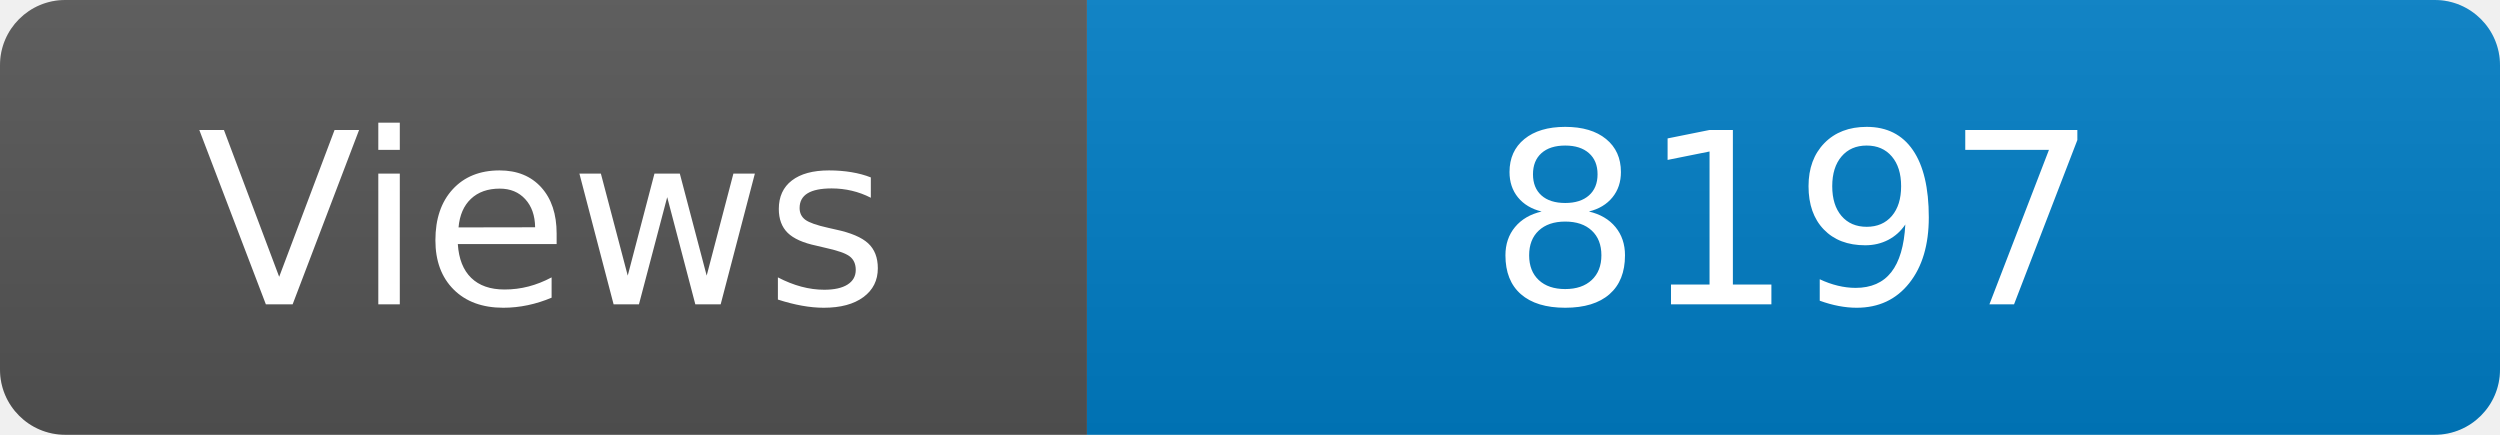
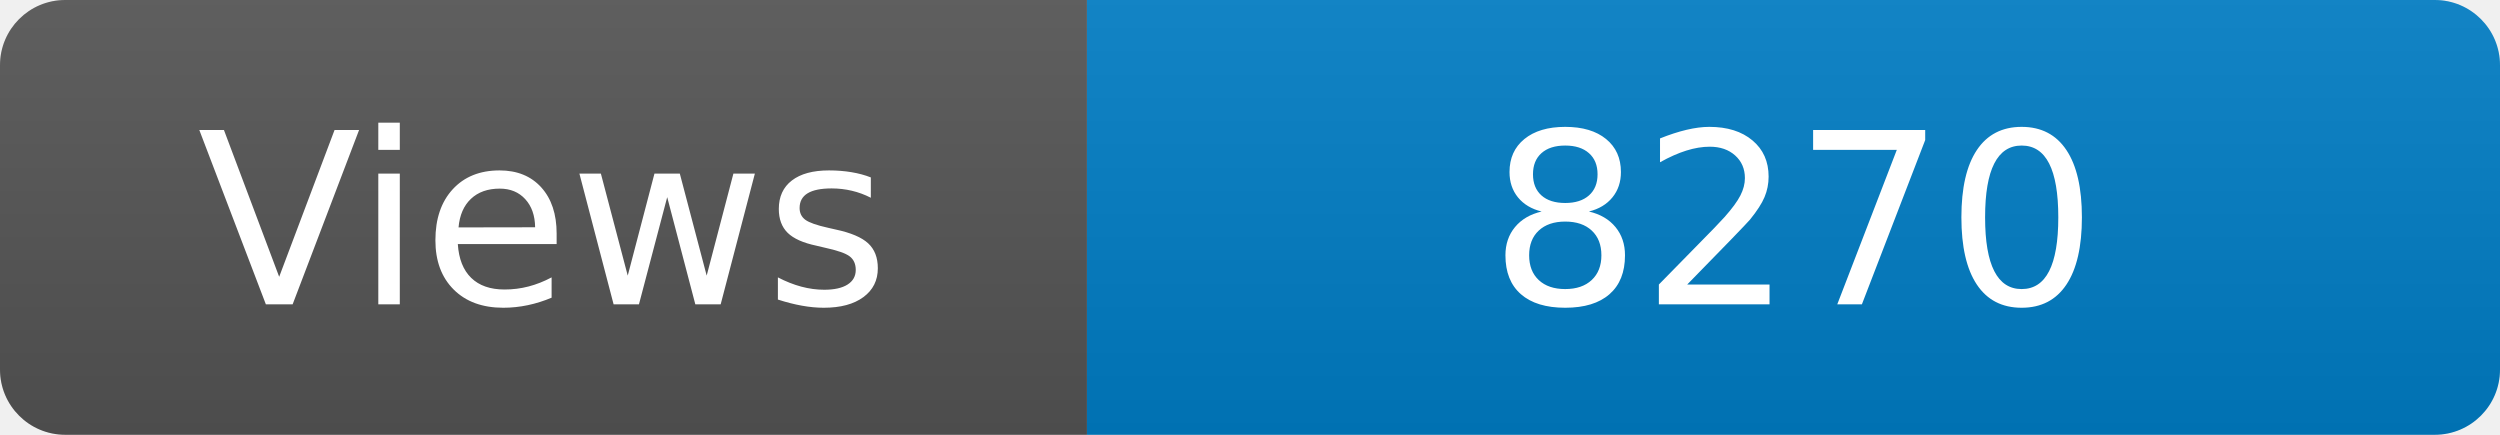
<svg xmlns="http://www.w3.org/2000/svg" width="115" height="20" role="img" aria-label="Maintained?: yes">
  <linearGradient id="s" x2="0" y2="100%">
    <stop offset="0" stop-color="#bbb" stop-opacity=".1" />
    <stop offset="1" stop-opacity=".1" />
  </linearGradient>
  <clipPath id="r">
    <rect width="115" height="20" rx="3" fill="#fff" />
  </clipPath>
  <g clip-path="url(#r)">
    <rect width="50" height="20" fill="#555" />
    <rect x="50" width="160" height="20" fill="#007ec6" />
    <rect width="115" height="20" fill="url(#s)" />
  </g>
  <g fill="#fff" text-anchor="middle" font-family="Verdana,Geneva,DejaVu Sans,sans-serif" font-size="110">
    <text x="250" y="140" transform="scale(.1)" fill="#fff">Views</text>
-     <text x="825" y="140" transform="scale(.1)" fill="#fff">8197</text>
+     <text x="825" y="140" transform="scale(.1)" fill="#fff">8270</text>
  </g>
</svg>
